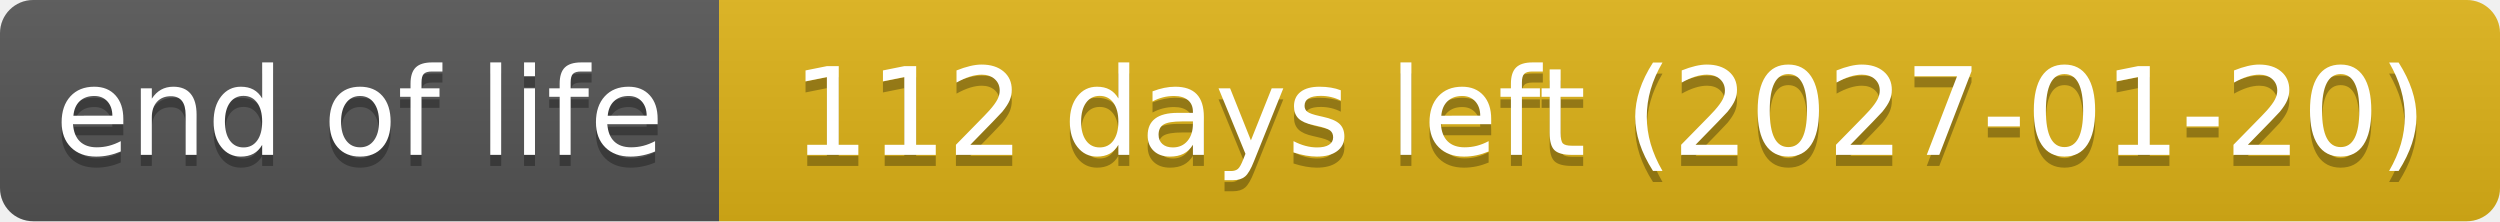
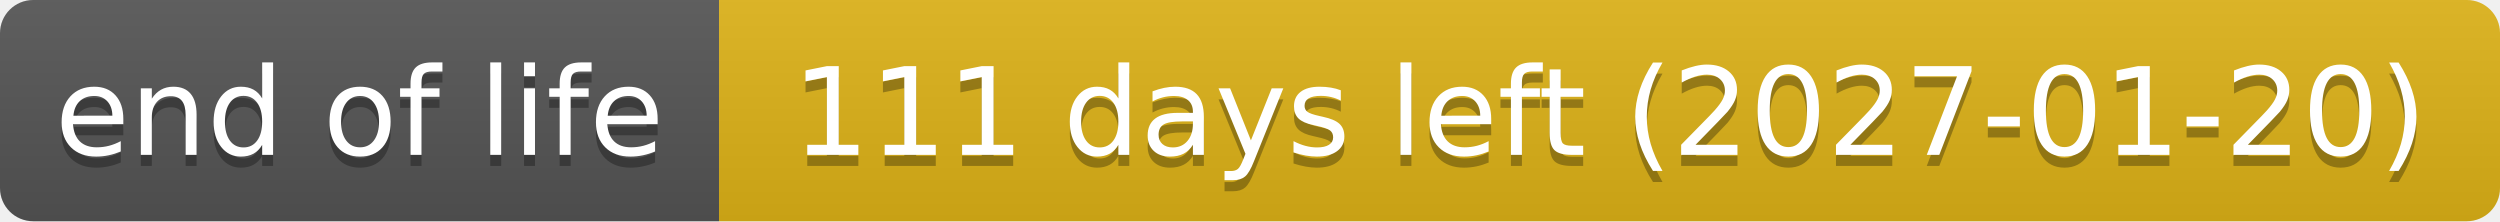
- <svg xmlns="http://www.w3.org/2000/svg" width="226" height="20" role="img" aria-label="end of life: 112 days left (2027-01-20)">
+ <svg xmlns="http://www.w3.org/2000/svg" width="226" height="20" role="img" aria-label="end of life: 111 days left (2027-01-20)">
  <linearGradient id="s" x2="0" y2="100%">
    <stop offset="0" stop-color="#bbb" stop-opacity=".1" />
    <stop offset="1" stop-opacity=".1" />
  </linearGradient>
  <clipPath id="r">
    <rect width="226" height="20" rx="3" fill="#fff" />
  </clipPath>
  <g clip-path="url(#r)">
    <rect width="65" height="20" fill="#555" />
    <rect x="65" width="161" height="20" fill="#dfb317" />
    <rect width="226" height="20" fill="url(#s)" />
  </g>
  <g fill="#fff" text-anchor="middle" font-family="Verdana,Geneva,DejaVu Sans,sans-serif" text-rendering="geometricPrecision" font-size="110">
    <text aria-hidden="true" x="325" y="150" fill="#010101" fill-opacity=".3" transform="scale(.1)" textLength="551">end of life</text>
    <text x="325" y="140" transform="scale(.1)" textLength="551">end of life</text>
-     <text aria-hidden="true" x="1455" y="150" fill="#010101" fill-opacity=".3" transform="scale(.1)" textLength="1511">112 days left (2027-01-20)</text>
-     <text x="1455" y="140" transform="scale(.1)" textLength="1511">112 days left (2027-01-20)</text>
+     <text aria-hidden="true" x="1455" y="150" fill="#010101" fill-opacity=".3" transform="scale(.1)" textLength="1511">111 days left (2027-01-20)</text>
+     <text x="1455" y="140" transform="scale(.1)" textLength="1511">111 days left (2027-01-20)</text>
  </g>
</svg>
